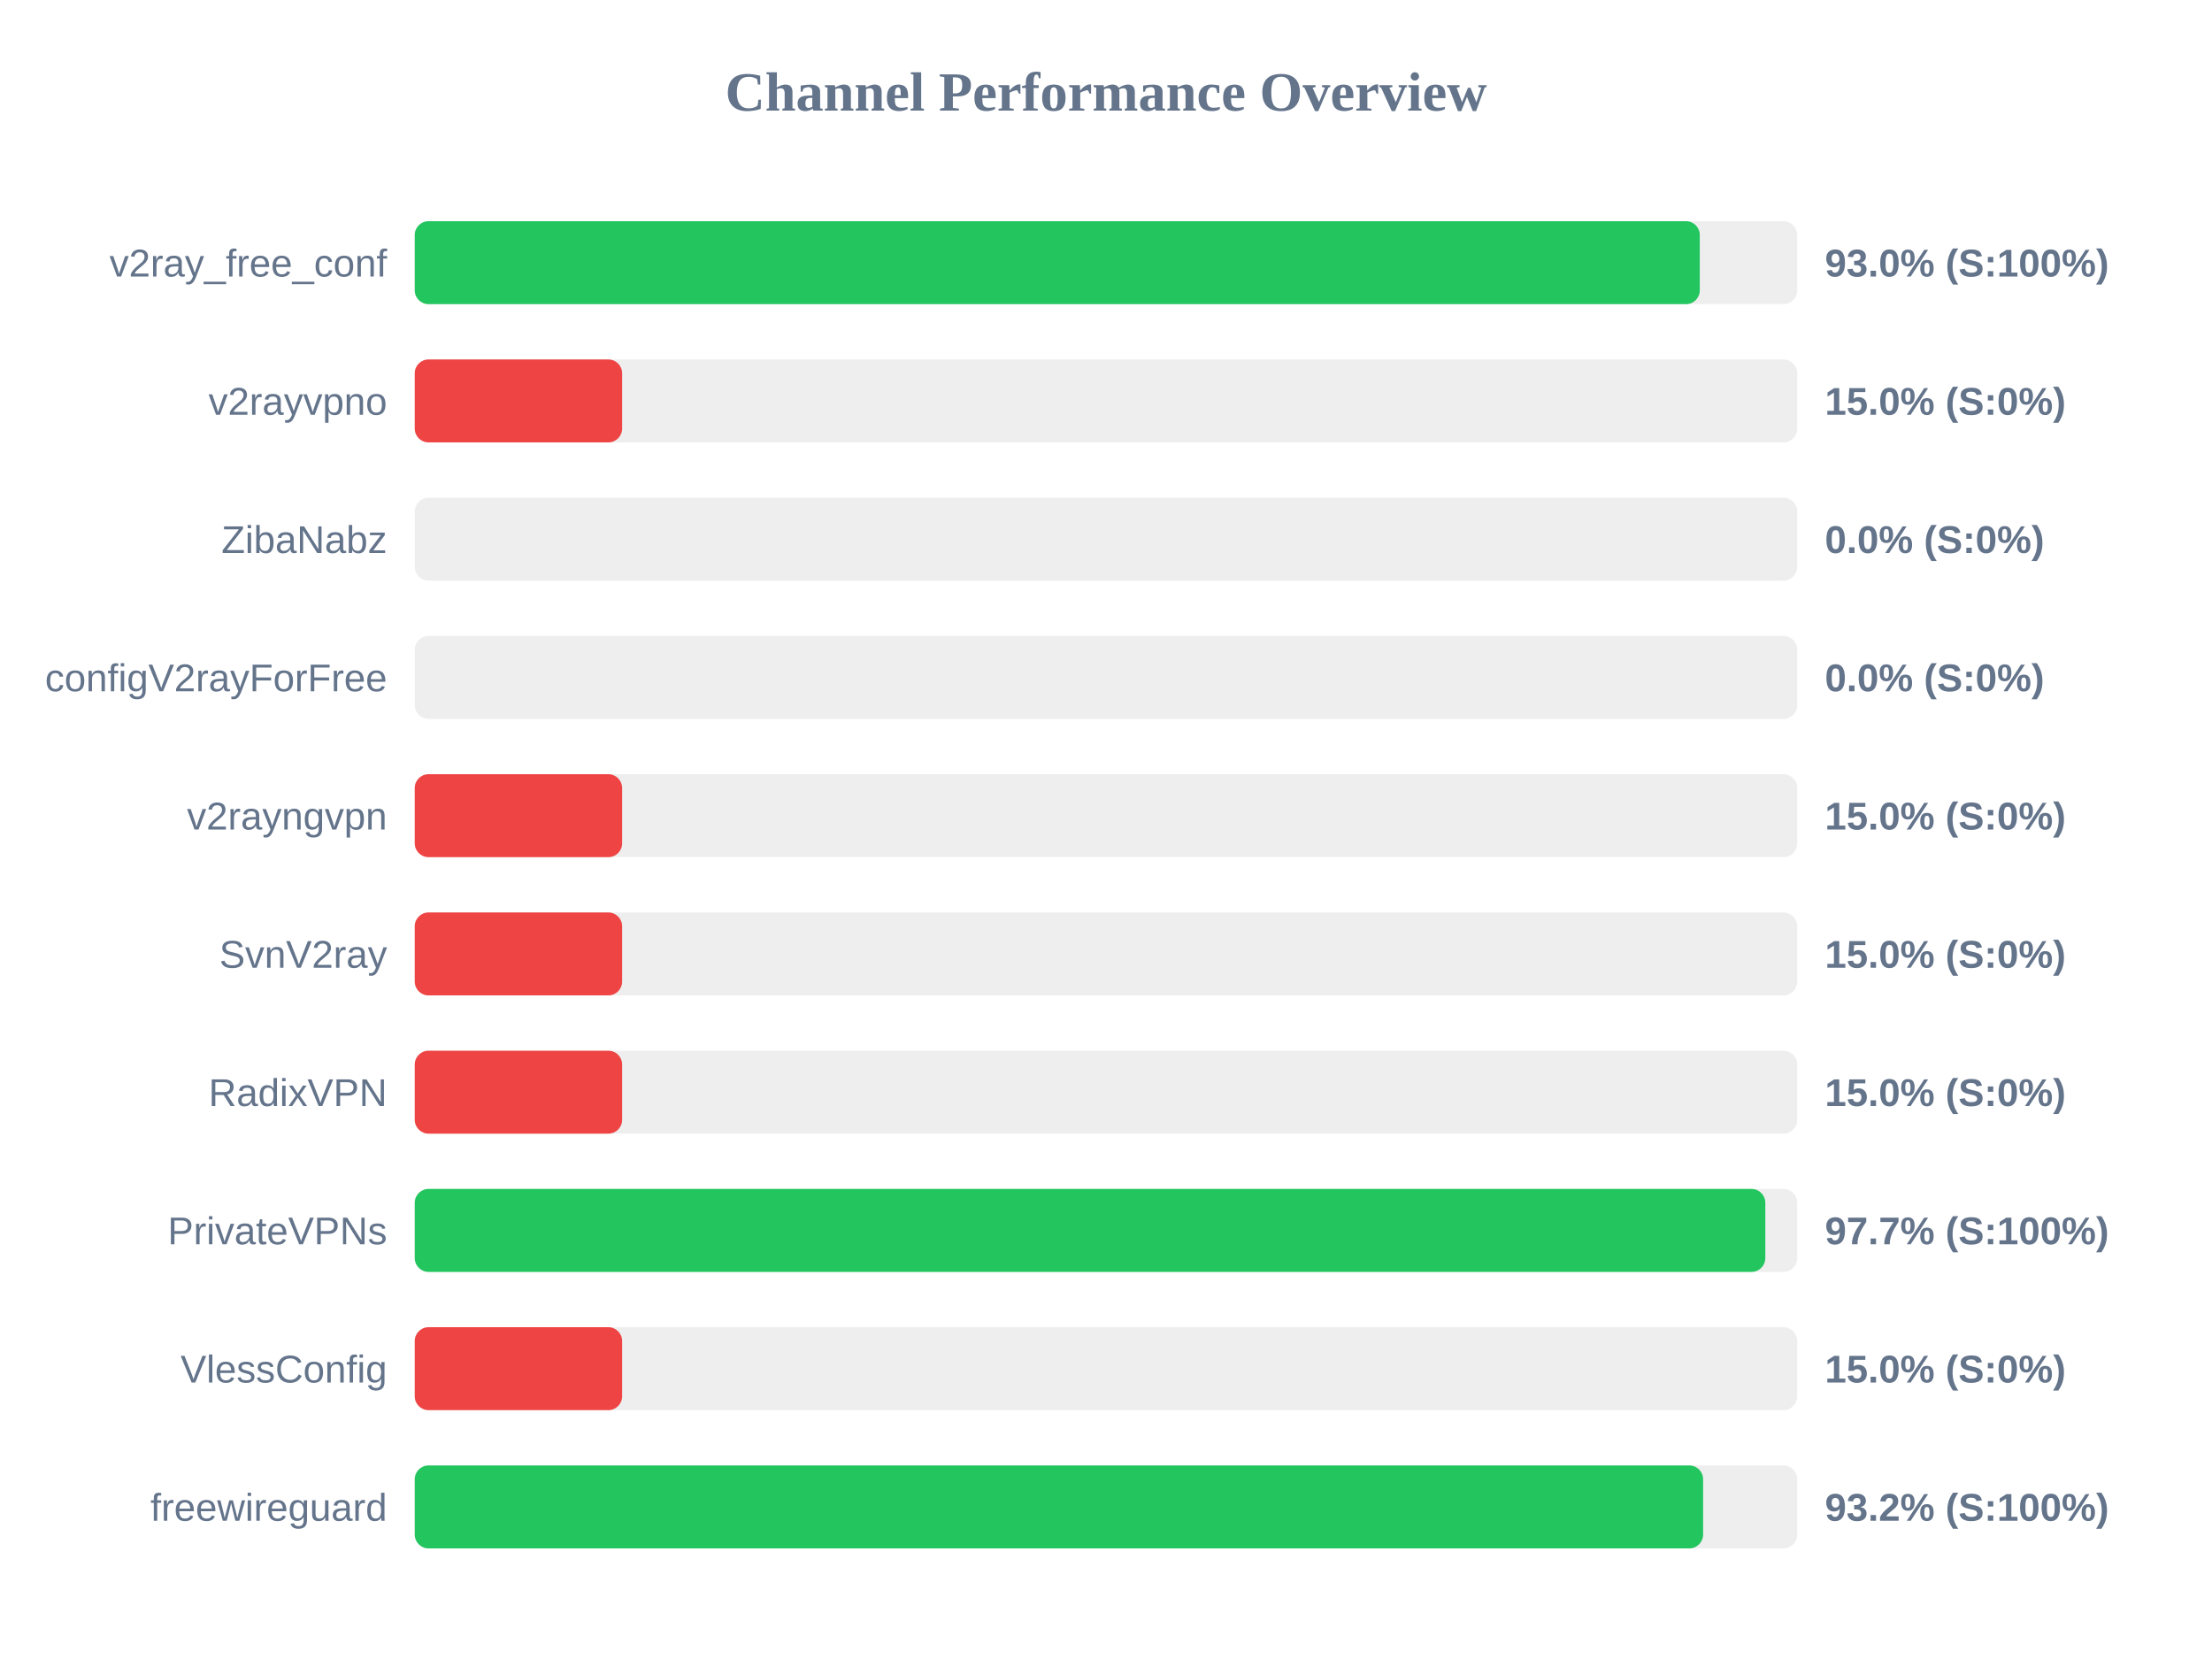
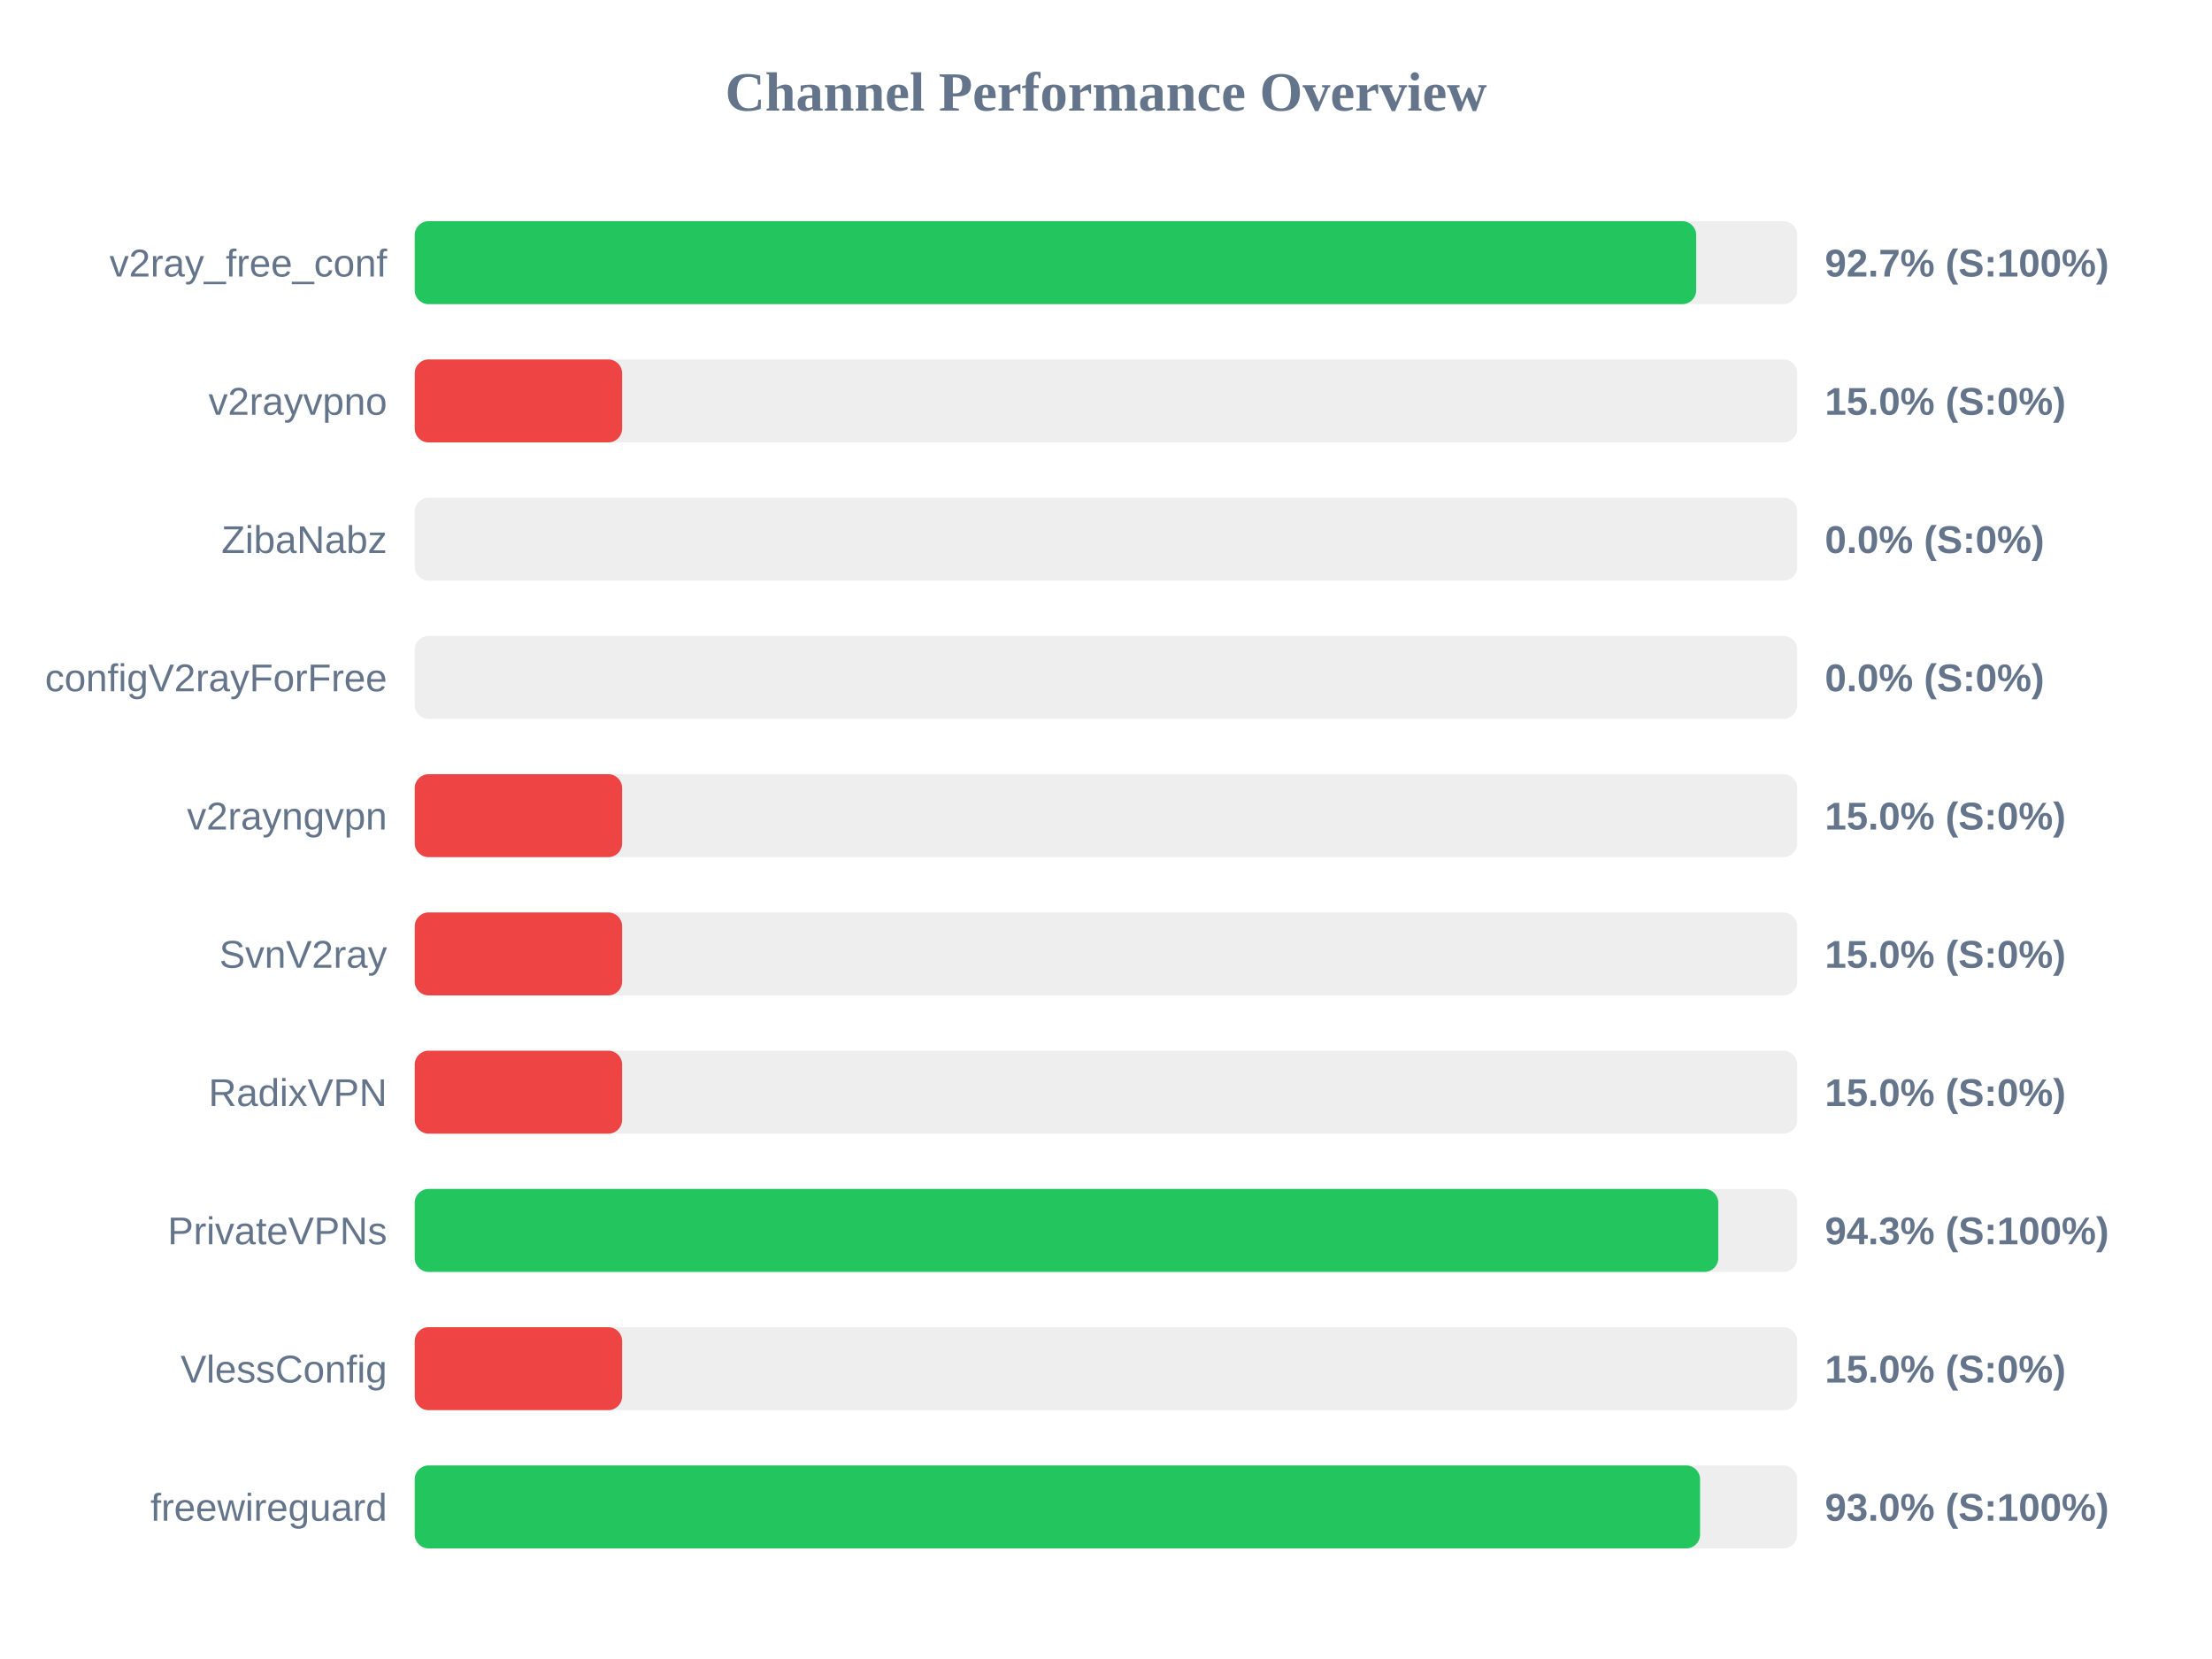
<svg xmlns="http://www.w3.org/2000/svg" width="800" height="600" version="1.1">
  <style>
        .row { font: 14px Arial; fill: #64748b; }
        .score { font: bold 14px Arial; fill: #64748b; }
    </style>
  <text x="400" y="40" text-anchor="middle" font-size="20px" font-weight="bold" fill="#64748b">Channel Performance Overview</text>
  <rect x="150" y="80" width="500" height="30" fill="#eee" rx="5" />
-   <rect x="150" y="80" width="464.75" height="30" fill="#22c55e" rx="5" />
+   <rect x="150" y="80" width="463.45" height="30" fill="#22c55e" rx="5" />
  <text x="140" y="100" text-anchor="end" class="row">v2ray_free_conf</text>
-   <text x="660" y="100" text-anchor="start" class="score">93.0% (S:100%)</text>
+   <text x="660" y="100" text-anchor="start" class="score">92.7% (S:100%)</text>
  <rect x="150" y="130" width="500" height="30" fill="#eee" rx="5" />
  <rect x="150" y="130" width="75.0" height="30" fill="#ef4444" rx="5" />
  <text x="140" y="150" text-anchor="end" class="row">v2rayvpno</text>
  <text x="660" y="150" text-anchor="start" class="score">15.0% (S:0%)</text>
  <rect x="150" y="180" width="500" height="30" fill="#eee" rx="5" />
  <rect x="150" y="180" width="0.0" height="30" fill="#ef4444" rx="5" />
  <text x="140" y="200" text-anchor="end" class="row">ZibaNabz</text>
  <text x="660" y="200" text-anchor="start" class="score">0.0% (S:0%)</text>
  <rect x="150" y="230" width="500" height="30" fill="#eee" rx="5" />
  <rect x="150" y="230" width="0.0" height="30" fill="#ef4444" rx="5" />
  <text x="140" y="250" text-anchor="end" class="row">configV2rayForFree</text>
  <text x="660" y="250" text-anchor="start" class="score">0.0% (S:0%)</text>
  <rect x="150" y="280" width="500" height="30" fill="#eee" rx="5" />
  <rect x="150" y="280" width="75.0" height="30" fill="#ef4444" rx="5" />
  <text x="140" y="300" text-anchor="end" class="row">v2rayngvpn</text>
  <text x="660" y="300" text-anchor="start" class="score">15.0% (S:0%)</text>
  <rect x="150" y="330" width="500" height="30" fill="#eee" rx="5" />
  <rect x="150" y="330" width="75.0" height="30" fill="#ef4444" rx="5" />
  <text x="140" y="350" text-anchor="end" class="row">SvnV2ray</text>
  <text x="660" y="350" text-anchor="start" class="score">15.0% (S:0%)</text>
  <rect x="150" y="380" width="500" height="30" fill="#eee" rx="5" />
  <rect x="150" y="380" width="75.0" height="30" fill="#ef4444" rx="5" />
  <text x="140" y="400" text-anchor="end" class="row">RadixVPN</text>
  <text x="660" y="400" text-anchor="start" class="score">15.0% (S:0%)</text>
  <rect x="150" y="430" width="500" height="30" fill="#eee" rx="5" />
-   <rect x="150" y="430" width="488.45" height="30" fill="#22c55e" rx="5" />
+   <rect x="150" y="430" width="471.45" height="30" fill="#22c55e" rx="5" />
  <text x="140" y="450" text-anchor="end" class="row">PrivateVPNs</text>
-   <text x="660" y="450" text-anchor="start" class="score">97.7% (S:100%)</text>
+   <text x="660" y="450" text-anchor="start" class="score">94.3% (S:100%)</text>
  <rect x="150" y="480" width="500" height="30" fill="#eee" rx="5" />
  <rect x="150" y="480" width="75.0" height="30" fill="#ef4444" rx="5" />
  <text x="140" y="500" text-anchor="end" class="row">VlessConfig</text>
  <text x="660" y="500" text-anchor="start" class="score">15.0% (S:0%)</text>
  <rect x="150" y="530" width="500" height="30" fill="#eee" rx="5" />
-   <rect x="150" y="530" width="465.95" height="30" fill="#22c55e" rx="5" />
+   <rect x="150" y="530" width="464.85" height="30" fill="#22c55e" rx="5" />
  <text x="140" y="550" text-anchor="end" class="row">freewireguard</text>
-   <text x="660" y="550" text-anchor="start" class="score">93.2% (S:100%)</text>
+   <text x="660" y="550" text-anchor="start" class="score">93.0% (S:100%)</text>
</svg>
